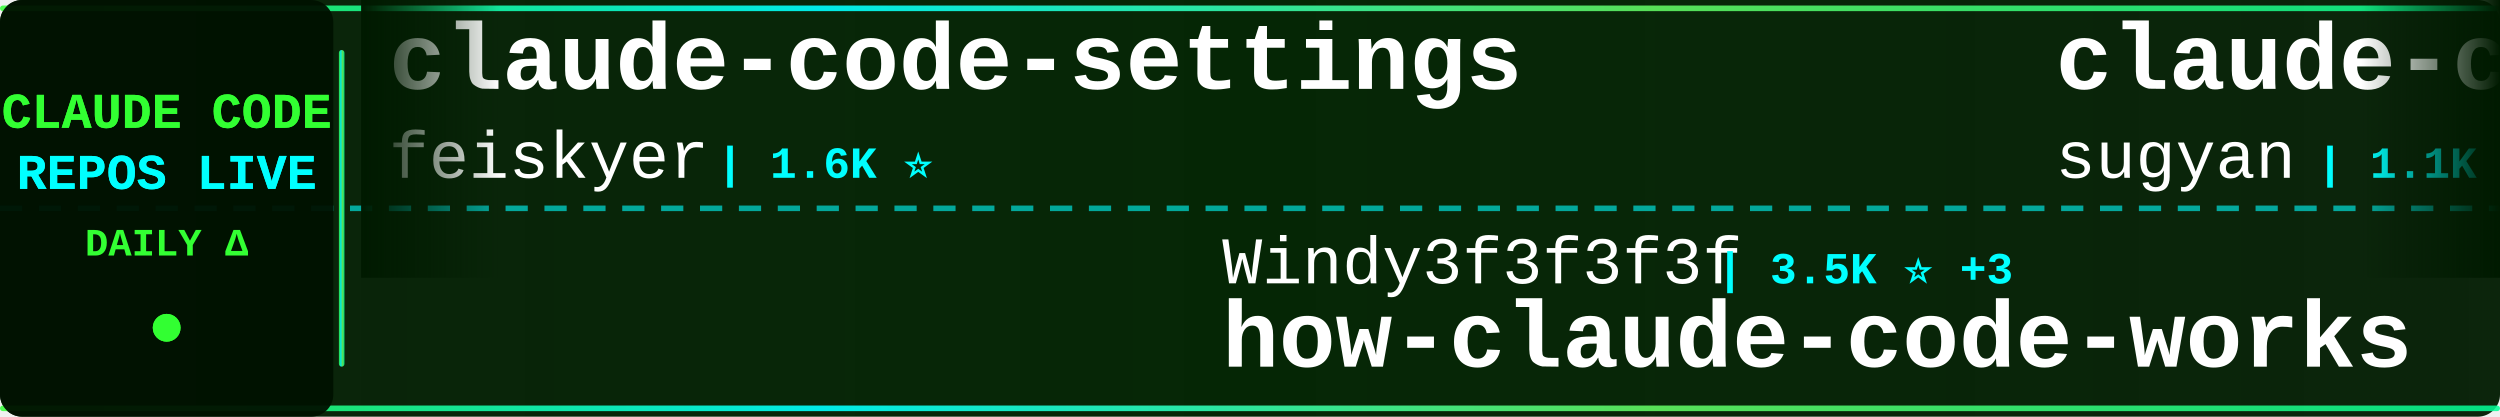
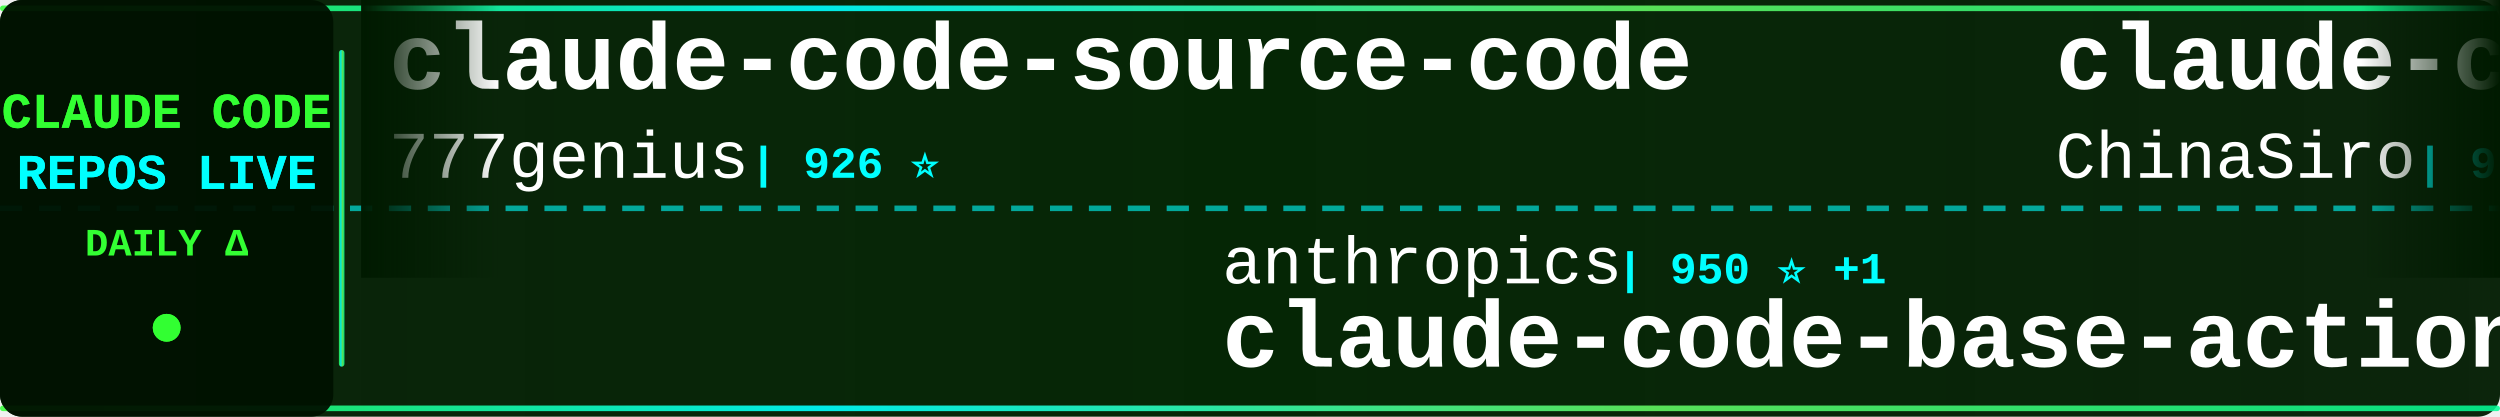
<svg xmlns="http://www.w3.org/2000/svg" width="900" height="150">
  <defs>
    <linearGradient id="tickerBg" x1="0%" y1="0%" x2="100%" y2="0%">
      <stop offset="0%" style="stop-color:#001a00;stop-opacity:0.95" />
      <stop offset="50%" style="stop-color:#002200;stop-opacity:0.98" />
      <stop offset="100%" style="stop-color:#001a00;stop-opacity:0.95" />
    </linearGradient>
    <linearGradient id="borderGrad" x1="0%" y1="0%" x2="100%" y2="0%">
      <stop offset="0%" style="stop-color:#33ff33;stop-opacity:0.85">
        <animate attributeName="stop-opacity" values="0.85;1;0.85" dur="2s" repeatCount="indefinite" />
      </stop>
      <stop offset="33%" style="stop-color:#00ffff;stop-opacity:0.9">
        <animate attributeName="stop-opacity" values="0.9;1;0.9" dur="2.2s" repeatCount="indefinite" />
      </stop>
      <stop offset="66%" style="stop-color:#66ff66;stop-opacity:0.85">
        <animate attributeName="stop-opacity" values="0.85;1;0.85" dur="1.8s" repeatCount="indefinite" />
      </stop>
      <stop offset="100%" style="stop-color:#00ff99;stop-opacity:0.85">
        <animate attributeName="stop-opacity" values="0.85;1;0.85" dur="2s" repeatCount="indefinite" />
      </stop>
    </linearGradient>
    <filter id="textGlow">
      <feGaussianBlur stdDeviation="0.1" result="coloredBlur" />
      <feMerge>
        <feMergeNode in="coloredBlur" />
        <feMergeNode in="SourceGraphic" />
      </feMerge>
    </filter>
    <filter id="metricGlow">
      <feGaussianBlur stdDeviation="0.2" result="coloredBlur" />
      <feMerge>
        <feMergeNode in="coloredBlur" />
        <feMergeNode in="SourceGraphic" />
      </feMerge>
    </filter>
    <linearGradient id="leftFade" x1="0%" y1="0%" x2="100%" y2="0%">
      <stop offset="0%" style="stop-color:#001a00;stop-opacity:1" />
      <stop offset="100%" style="stop-color:#001a00;stop-opacity:0" />
    </linearGradient>
    <linearGradient id="rightFade" x1="0%" y1="0%" x2="100%" y2="0%">
      <stop offset="0%" style="stop-color:#001a00;stop-opacity:0" />
      <stop offset="100%" style="stop-color:#001a00;stop-opacity:1" />
    </linearGradient>
  </defs>
  <rect width="900" height="150" fill="url(#tickerBg)" rx="8" />
  <rect x="0" y="2" width="900" height="2" fill="url(#borderGrad)" rx="1" />
  <rect x="0" y="146" width="900" height="2" fill="url(#borderGrad)" rx="1" />
  <line x1="0" y1="75" x2="900" y2="75" stroke="#00ffff" stroke-width="2" stroke-dasharray="8 6" opacity="0.6" />
  <rect x="0" y="0" width="120" height="150" fill="#001100" opacity="0.95" rx="8" />
  <text x="60" y="46" font-family="'Courier New', monospace" font-size="18" font-weight="bold" fill="#33ff33" text-anchor="middle" filter="url(#textGlow)">
    CLAUDE CODE
  </text>
  <text x="60" y="68" font-family="'Courier New', monospace" font-size="18" font-weight="bold" fill="#00ffff" text-anchor="middle" filter="url(#textGlow)">
    REPOS LIVE
  </text>
  <text x="60" y="92" font-family="'Courier New', monospace" font-size="14" font-weight="bold" fill="#33ff33" text-anchor="middle">
    DAILY Δ
  </text>
  <circle cx="60" cy="118" r="5" fill="#33ff33" filter="url(#metricGlow)">
    <animate attributeName="r" values="4;6;4" dur="1.5s" repeatCount="indefinite" />
    <animate attributeName="opacity" values="0.6;1;0.6" dur="1.5s" repeatCount="indefinite" />
  </circle>
  <rect x="122" y="18" width="2" height="114" fill="url(#borderGrad)" rx="1" />
  <clipPath id="tickerClip">
    <rect x="130" y="0" width="770" height="150" />
  </clipPath>
  <g clip-path="url(#tickerClip)">
    <g id="tickerItems">
      <animateTransform attributeName="transform" attributeType="XML" type="translate" from="0 0" to="-3000 0" dur="54s" repeatCount="indefinite" />
      <g transform="translate(0, 0)">
-         <text x="140" y="32" font-family="'Courier New', monospace" font-size="34" font-weight="bold" fill="#ffffff">claude-code-settings</text>
-         <text x="140" y="64" font-family="'Courier New', monospace" font-size="24" font-weight="normal" fill="#ffffff" opacity="1.0">feiskyer</text>
-         <text x="258" y="64" font-family="'Courier New', monospace" font-size="16" font-weight="bold" fill="#00ffff"> | 1.6K ⭐</text>
+         <text x="140" y="32" font-family="'Courier New', monospace" font-size="34" font-weight="bold" fill="#ffffff">claude-code-source-code</text>
+         <text x="140" y="64" font-family="'Courier New', monospace" font-size="24" font-weight="normal" fill="#ffffff" opacity="1.0">777genius</text>
+         <text x="270" y="64" font-family="'Courier New', monospace" font-size="16" font-weight="bold" fill="#00ffff"> | 926 ⭐</text>
      </g>
      <g transform="translate(300, 0)">
-         <text x="140" y="102" font-family="'Courier New', monospace" font-size="24" font-weight="normal" fill="#ffffff" opacity="1.0">Windy3f3f3f3f</text>
-         <text x="318" y="102" font-family="'Courier New', monospace" font-size="16" font-weight="bold" fill="#00ffff"> | 3.5K ⭐ +3</text>
-         <text x="140" y="132" font-family="'Courier New', monospace" font-size="34" font-weight="bold" fill="#ffffff">how-claude-code-works</text>
+         <text x="140" y="102" font-family="'Courier New', monospace" font-size="24" font-weight="normal" fill="#ffffff" opacity="1.0">anthropics</text>
+         <text x="282" y="102" font-family="'Courier New', monospace" font-size="16" font-weight="bold" fill="#00ffff"> | 950 ⭐ +1</text>
+         <text x="140" y="132" font-family="'Courier New', monospace" font-size="34" font-weight="bold" fill="#ffffff">claude-code-base-action</text>
      </g>
      <g transform="translate(600, 0)">
-         <text x="140" y="32" font-family="'Courier New', monospace" font-size="34" font-weight="bold" fill="#ffffff">claude-code-webui</text>
-         <text x="140" y="64" font-family="'Courier New', monospace" font-size="24" font-weight="normal" fill="#ffffff" opacity="1.0">sugyan</text>
-         <text x="234" y="64" font-family="'Courier New', monospace" font-size="16" font-weight="bold" fill="#00ffff"> | 1.1K ⭐</text>
+         <text x="140" y="32" font-family="'Courier New', monospace" font-size="34" font-weight="bold" fill="#ffffff">claude-code-sourcemap</text>
+         <text x="140" y="64" font-family="'Courier New', monospace" font-size="24" font-weight="normal" fill="#ffffff" opacity="1.0">ChinaSiro</text>
+         <text x="270" y="64" font-family="'Courier New', monospace" font-size="16" font-weight="bold" fill="#00ffff"> | 9.6K ⭐ -1</text>
      </g>
      <g transform="translate(900, 0)">
-         <text x="140" y="102" font-family="'Courier New', monospace" font-size="24" font-weight="normal" fill="#ffffff" opacity="1.0">T-Lab-CUHKSZ</text>
-         <text x="306" y="102" font-family="'Courier New', monospace" font-size="16" font-weight="bold" fill="#00ffff"> | 328 ⭐</text>
-         <text x="140" y="132" font-family="'Courier New', monospace" font-size="34" font-weight="bold" fill="#ffffff">claude-code</text>
+         <text x="140" y="102" font-family="'Courier New', monospace" font-size="24" font-weight="normal" fill="#ffffff" opacity="1.0">repowise-dev</text>
+         <text x="306" y="102" font-family="'Courier New', monospace" font-size="16" font-weight="bold" fill="#00ffff"> | 1.2K ⭐</text>
+         <text x="140" y="132" font-family="'Courier New', monospace" font-size="34" font-weight="bold" fill="#ffffff">claude-code-prompts</text>
      </g>
      <g transform="translate(1200, 0)">
-         <text x="140" y="32" font-family="'Courier New', monospace" font-size="34" font-weight="bold" fill="#ffffff">claude-code</text>
-         <text x="140" y="64" font-family="'Courier New', monospace" font-size="24" font-weight="normal" fill="#ffffff" opacity="1.0">yasasbanukaofficial</text>
-         <text x="390" y="64" font-family="'Courier New', monospace" font-size="16" font-weight="bold" fill="#00ffff"> | 4.0K ⭐</text>
+         <text x="140" y="32" font-family="'Courier New', monospace" font-size="34" font-weight="bold" fill="#ffffff">claude_codex_bridge</text>
+         <text x="140" y="64" font-family="'Courier New', monospace" font-size="24" font-weight="normal" fill="#ffffff" opacity="1.0">SeemSeam</text>
+         <text x="258" y="64" font-family="'Courier New', monospace" font-size="16" font-weight="bold" fill="#00ffff"> | 3.4K ⭐</text>
      </g>
      <g transform="translate(1500, 0)">
-         <text x="140" y="102" font-family="'Courier New', monospace" font-size="24" font-weight="normal" fill="#ffffff" opacity="1.0">Pimzino</text>
-         <text x="246" y="102" font-family="'Courier New', monospace" font-size="16" font-weight="bold" fill="#00ffff"> | 3.8K ⭐</text>
-         <text x="140" y="132" font-family="'Courier New', monospace" font-size="34" font-weight="bold" fill="#ffffff">claude-code-spec-workflo...</text>
+         <text x="140" y="102" font-family="'Courier New', monospace" font-size="24" font-weight="normal" fill="#ffffff" opacity="1.0">ykdojo</text>
+         <text x="234" y="102" font-family="'Courier New', monospace" font-size="16" font-weight="bold" fill="#00ffff"> | 9.8K ⭐ +6</text>
+         <text x="140" y="132" font-family="'Courier New', monospace" font-size="34" font-weight="bold" fill="#ffffff">claude-code-tips</text>
      </g>
      <g transform="translate(1800, 0)">
-         <text x="140" y="32" font-family="'Courier New', monospace" font-size="34" font-weight="bold" fill="#ffffff">edmunds-claude-code</text>
-         <text x="140" y="64" font-family="'Courier New', monospace" font-size="24" font-weight="normal" fill="#ffffff" opacity="1.0">edmund-io</text>
-         <text x="270" y="64" font-family="'Courier New', monospace" font-size="16" font-weight="bold" fill="#00ffff"> | 1.5K ⭐</text>
+         <text x="140" y="32" font-family="'Courier New', monospace" font-size="34" font-weight="bold" fill="#ffffff">arcads-claude-code</text>
+         <text x="140" y="64" font-family="'Courier New', monospace" font-size="24" font-weight="normal" fill="#ffffff" opacity="1.0">krusemediallc</text>
+         <text x="318" y="64" font-family="'Courier New', monospace" font-size="16" font-weight="bold" fill="#00ffff"> | 1.3K ⭐ +20</text>
      </g>
      <g transform="translate(2100, 0)">
-         <text x="140" y="102" font-family="'Courier New', monospace" font-size="24" font-weight="normal" fill="#ffffff" opacity="1.0">claude-code-best</text>
-         <text x="354" y="102" font-family="'Courier New', monospace" font-size="16" font-weight="bold" fill="#00ffff"> | 22.1K ⭐ +6</text>
+         <text x="140" y="102" font-family="'Courier New', monospace" font-size="24" font-weight="normal" fill="#ffffff" opacity="1.0">lowcortisolprogrammer</text>
+         <text x="414" y="102" font-family="'Courier New', monospace" font-size="16" font-weight="bold" fill="#00ffff"> | 171 ⭐</text>
        <text x="140" y="132" font-family="'Courier New', monospace" font-size="34" font-weight="bold" fill="#ffffff">claude-code</text>
      </g>
      <g transform="translate(2400, 0)">
-         <text x="140" y="32" font-family="'Courier New', monospace" font-size="34" font-weight="bold" fill="#ffffff">claude-code-system-promp...</text>
-         <text x="140" y="64" font-family="'Courier New', monospace" font-size="24" font-weight="normal" fill="#ffffff" opacity="1.0">Piebald-AI</text>
-         <text x="282" y="64" font-family="'Courier New', monospace" font-size="16" font-weight="bold" fill="#00ffff"> | 12.4K ⭐ +8</text>
+         <text x="140" y="32" font-family="'Courier New', monospace" font-size="34" font-weight="bold" fill="#ffffff">Claude-Code</text>
+         <text x="140" y="64" font-family="'Courier New', monospace" font-size="24" font-weight="normal" fill="#ffffff" opacity="1.0">OrcaWhisper</text>
+         <text x="294" y="64" font-family="'Courier New', monospace" font-size="16" font-weight="bold" fill="#00ffff"> | 92 ⭐</text>
      </g>
      <g transform="translate(2700, 0)">
-         <text x="140" y="102" font-family="'Courier New', monospace" font-size="24" font-weight="normal" fill="#ffffff" opacity="1.0">WorldFlowAI</text>
-         <text x="294" y="102" font-family="'Courier New', monospace" font-size="16" font-weight="bold" fill="#00ffff"> | 1.4K ⭐ +10</text>
-         <text x="140" y="132" font-family="'Courier New', monospace" font-size="34" font-weight="bold" fill="#ffffff">everything-claude-code</text>
+         <text x="140" y="102" font-family="'Courier New', monospace" font-size="24" font-weight="normal" fill="#ffffff" opacity="1.0">ding113</text>
+         <text x="246" y="102" font-family="'Courier New', monospace" font-size="16" font-weight="bold" fill="#00ffff"> | 3.3K ⭐ -1</text>
+         <text x="140" y="132" font-family="'Courier New', monospace" font-size="34" font-weight="bold" fill="#ffffff">claude-code-hub</text>
      </g>
      <g transform="translate(3000, 0)">
-         <text x="140" y="32" font-family="'Courier New', monospace" font-size="34" font-weight="bold" fill="#ffffff">claude-code-settings</text>
-         <text x="140" y="64" font-family="'Courier New', monospace" font-size="24" font-weight="normal" fill="#ffffff" opacity="1.0">feiskyer</text>
-         <text x="258" y="64" font-family="'Courier New', monospace" font-size="16" font-weight="bold" fill="#00ffff"> | 1.6K ⭐</text>
+         <text x="140" y="32" font-family="'Courier New', monospace" font-size="34" font-weight="bold" fill="#ffffff">claude-code-source-code</text>
+         <text x="140" y="64" font-family="'Courier New', monospace" font-size="24" font-weight="normal" fill="#ffffff" opacity="1.0">777genius</text>
+         <text x="270" y="64" font-family="'Courier New', monospace" font-size="16" font-weight="bold" fill="#00ffff"> | 926 ⭐</text>
      </g>
      <g transform="translate(3300, 0)">
-         <text x="140" y="102" font-family="'Courier New', monospace" font-size="24" font-weight="normal" fill="#ffffff" opacity="1.0">Windy3f3f3f3f</text>
-         <text x="318" y="102" font-family="'Courier New', monospace" font-size="16" font-weight="bold" fill="#00ffff"> | 3.5K ⭐ +3</text>
-         <text x="140" y="132" font-family="'Courier New', monospace" font-size="34" font-weight="bold" fill="#ffffff">how-claude-code-works</text>
+         <text x="140" y="102" font-family="'Courier New', monospace" font-size="24" font-weight="normal" fill="#ffffff" opacity="1.0">anthropics</text>
+         <text x="282" y="102" font-family="'Courier New', monospace" font-size="16" font-weight="bold" fill="#00ffff"> | 950 ⭐ +1</text>
+         <text x="140" y="132" font-family="'Courier New', monospace" font-size="34" font-weight="bold" fill="#ffffff">claude-code-base-action</text>
      </g>
      <g transform="translate(3600, 0)">
-         <text x="140" y="32" font-family="'Courier New', monospace" font-size="34" font-weight="bold" fill="#ffffff">claude-code-webui</text>
-         <text x="140" y="64" font-family="'Courier New', monospace" font-size="24" font-weight="normal" fill="#ffffff" opacity="1.0">sugyan</text>
-         <text x="234" y="64" font-family="'Courier New', monospace" font-size="16" font-weight="bold" fill="#00ffff"> | 1.1K ⭐</text>
+         <text x="140" y="32" font-family="'Courier New', monospace" font-size="34" font-weight="bold" fill="#ffffff">claude-code-sourcemap</text>
+         <text x="140" y="64" font-family="'Courier New', monospace" font-size="24" font-weight="normal" fill="#ffffff" opacity="1.0">ChinaSiro</text>
+         <text x="270" y="64" font-family="'Courier New', monospace" font-size="16" font-weight="bold" fill="#00ffff"> | 9.6K ⭐ -1</text>
      </g>
      <g transform="translate(3900, 0)">
-         <text x="140" y="102" font-family="'Courier New', monospace" font-size="24" font-weight="normal" fill="#ffffff" opacity="1.0">T-Lab-CUHKSZ</text>
-         <text x="306" y="102" font-family="'Courier New', monospace" font-size="16" font-weight="bold" fill="#00ffff"> | 328 ⭐</text>
-         <text x="140" y="132" font-family="'Courier New', monospace" font-size="34" font-weight="bold" fill="#ffffff">claude-code</text>
+         <text x="140" y="102" font-family="'Courier New', monospace" font-size="24" font-weight="normal" fill="#ffffff" opacity="1.0">repowise-dev</text>
+         <text x="306" y="102" font-family="'Courier New', monospace" font-size="16" font-weight="bold" fill="#00ffff"> | 1.2K ⭐</text>
+         <text x="140" y="132" font-family="'Courier New', monospace" font-size="34" font-weight="bold" fill="#ffffff">claude-code-prompts</text>
      </g>
    </g>
  </g>
  <rect x="130" y="0" width="50" height="100" fill="url(#leftFade)" />
  <rect x="850" y="0" width="50" height="100" fill="url(#rightFade)" />
</svg>
